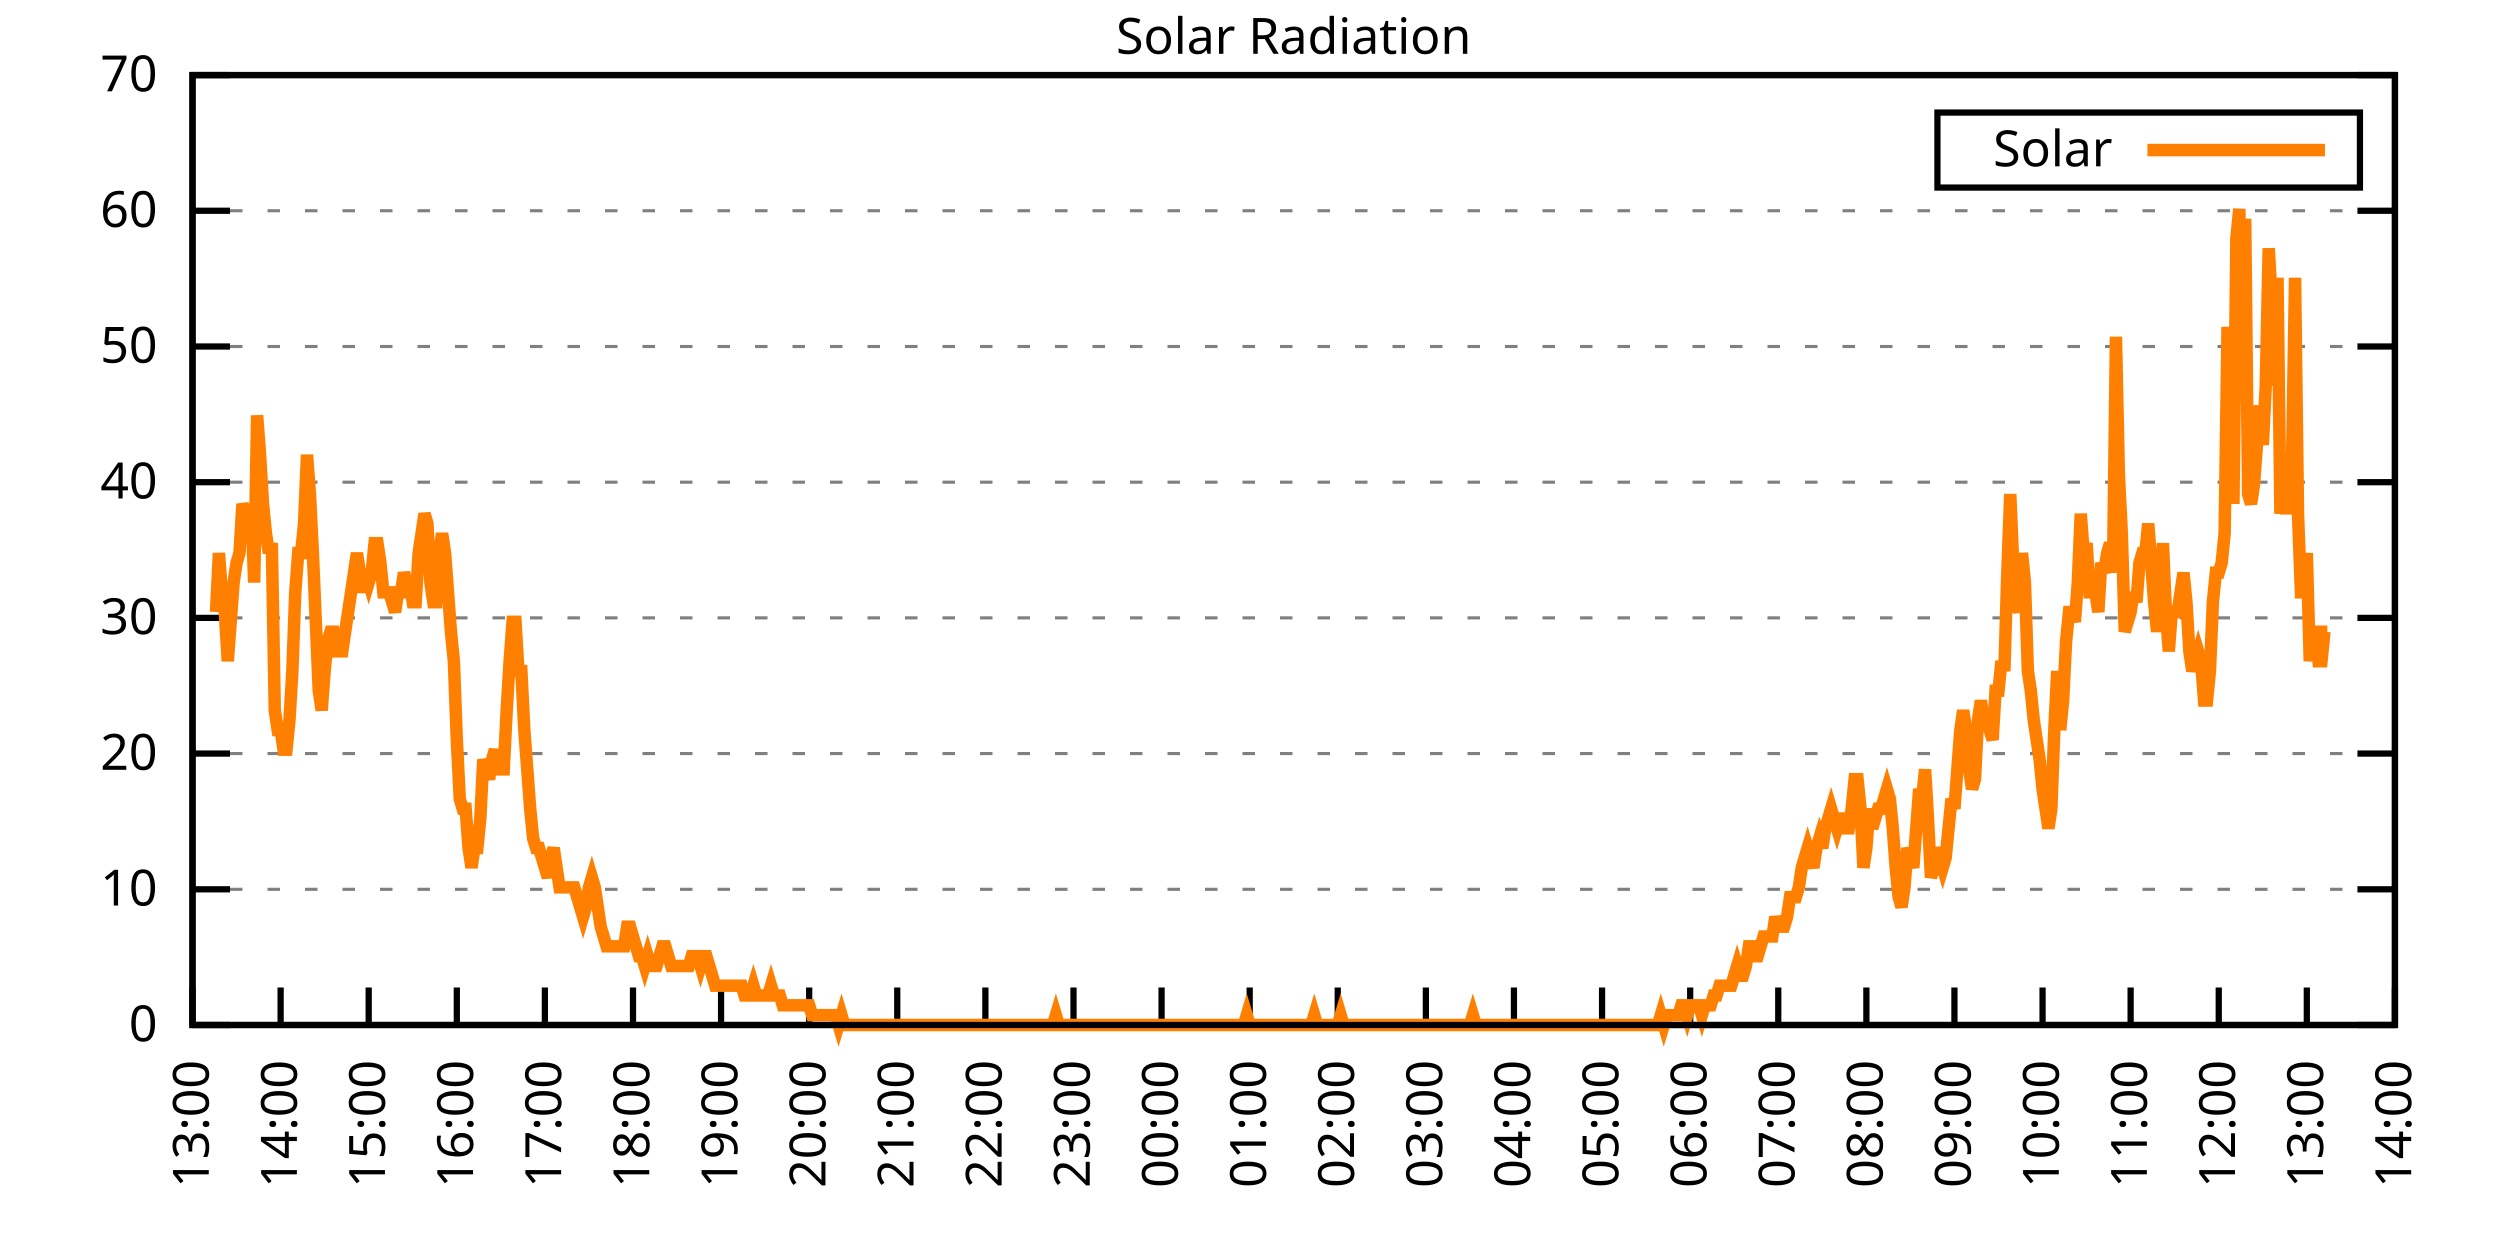
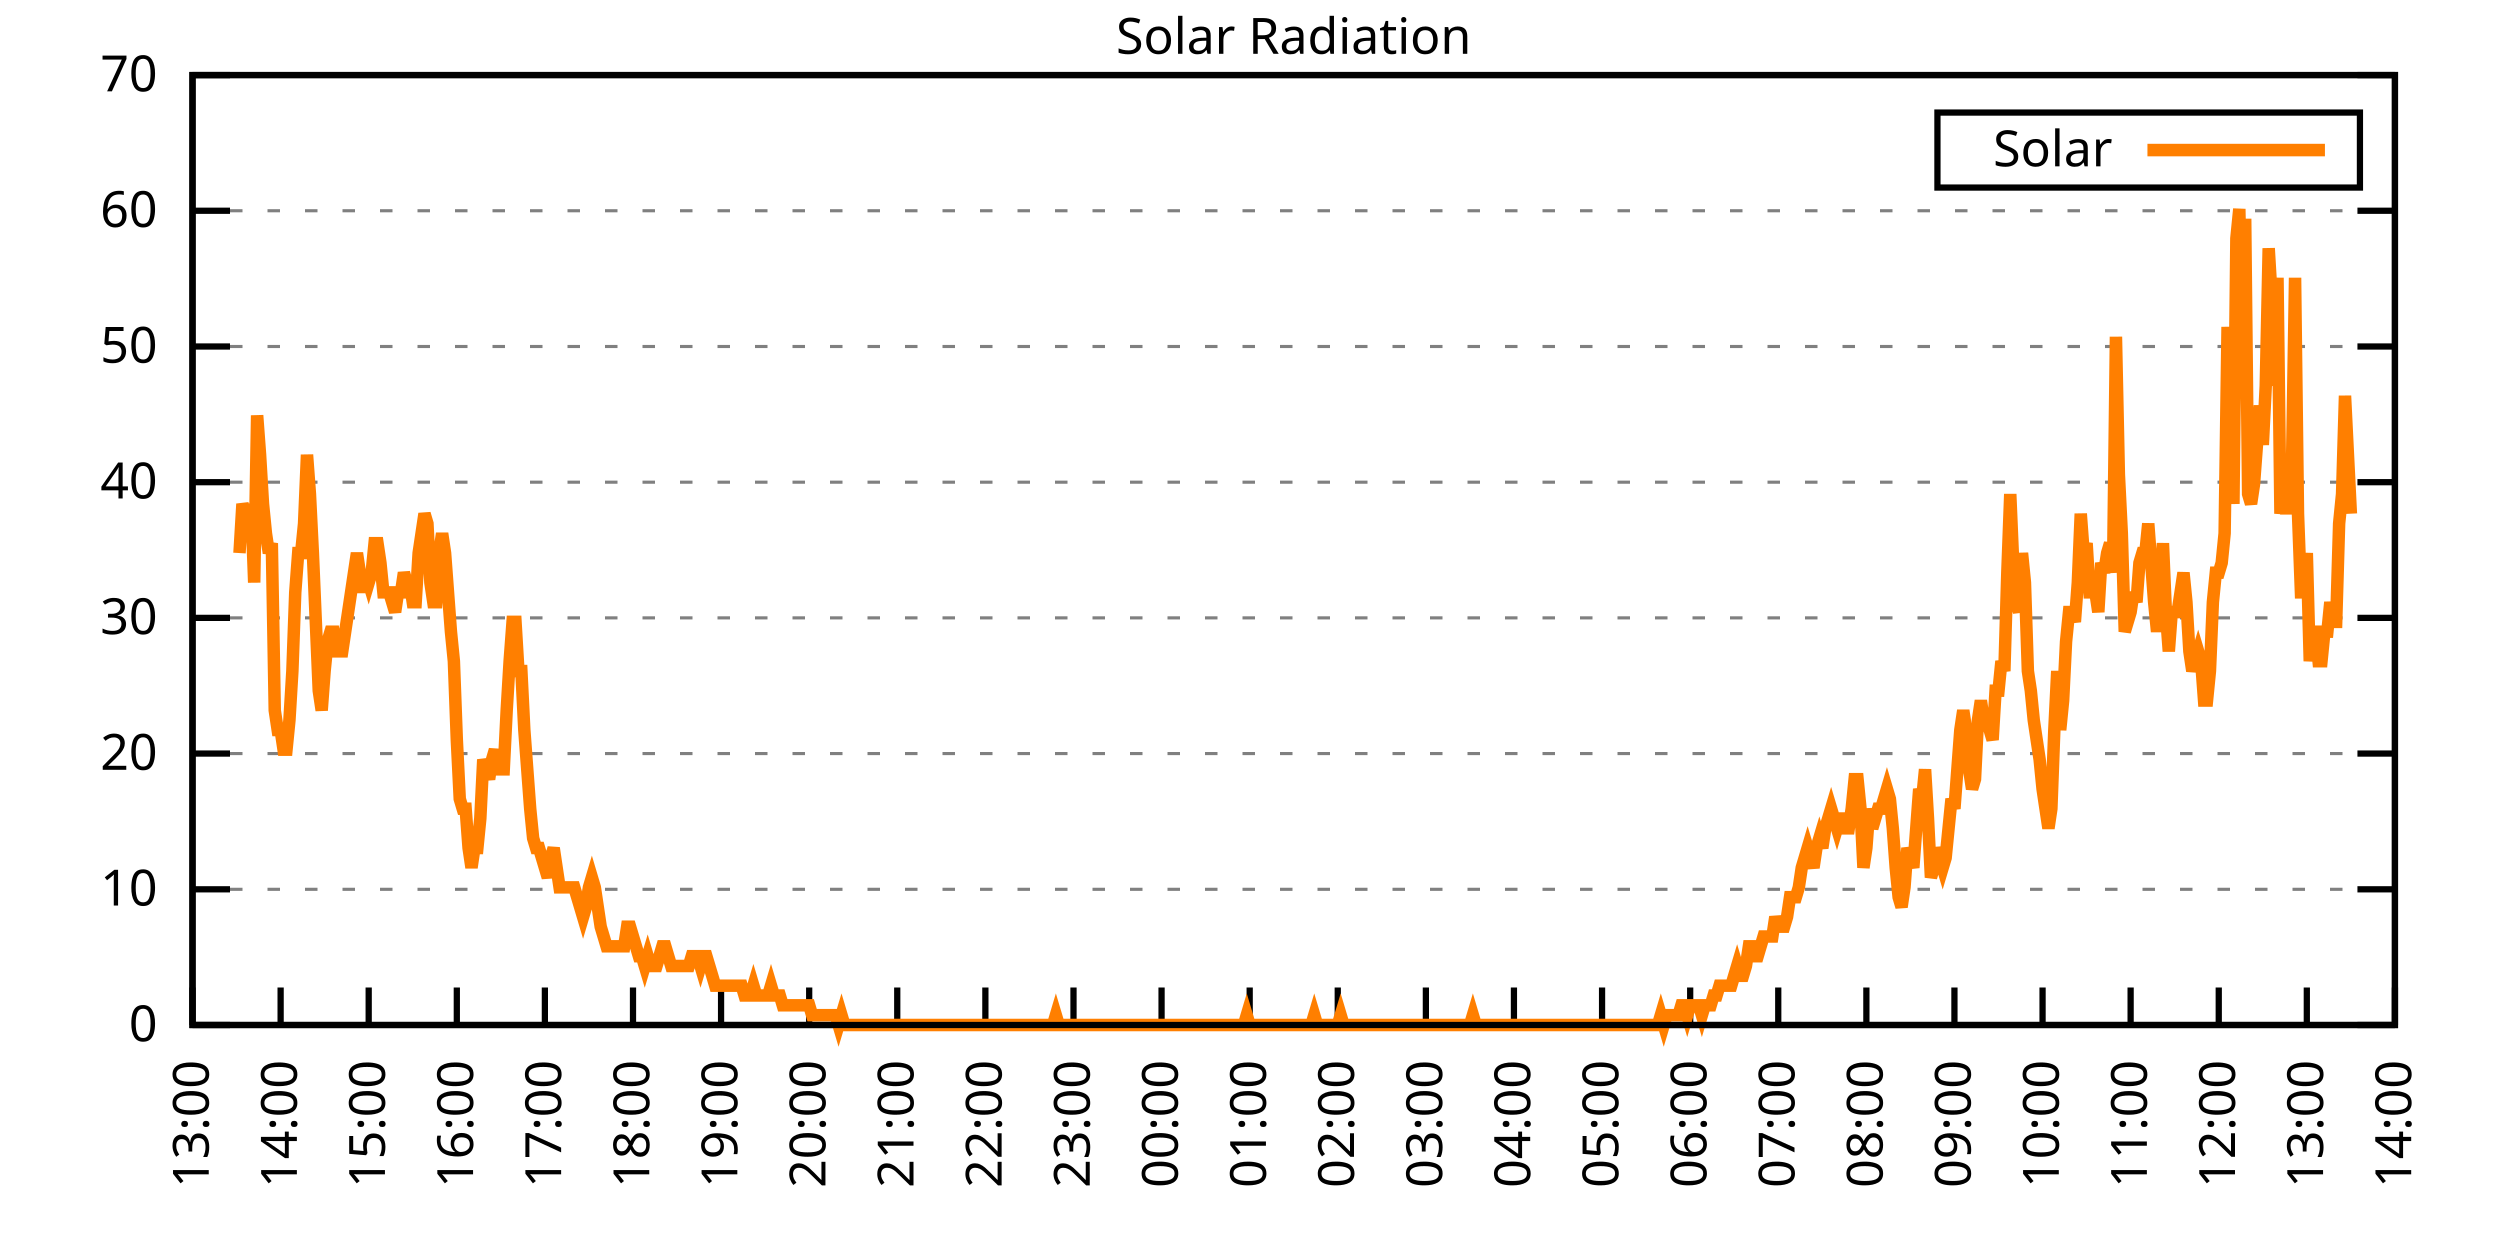
<svg xmlns="http://www.w3.org/2000/svg" xmlns:xlink="http://www.w3.org/1999/xlink" width="400" height="200" viewBox="0 0 400 200">
  <g id="gnuplot_canvas">
    <rect x="0" y="0" width="400" height="200" fill="none" />
    <defs>
      <circle id="gpDot" r="0.5" stroke-width="0.5" stroke="currentColor" />
      <path id="gpPt0" stroke-width="0.333" stroke="currentColor" d="M-1,0 h2 M0,-1 v2" />
      <path id="gpPt1" stroke-width="0.333" stroke="currentColor" d="M-1,-1 L1,1 M1,-1 L-1,1" />
      <path id="gpPt2" stroke-width="0.333" stroke="currentColor" d="M-1,0 L1,0 M0,-1 L0,1 M-1,-1 L1,1 M-1,1 L1,-1" />
      <rect id="gpPt3" stroke-width="0.333" stroke="currentColor" x="-1" y="-1" width="2" height="2" />
      <rect id="gpPt4" stroke-width="0.333" stroke="currentColor" fill="currentColor" x="-1" y="-1" width="2" height="2" />
      <circle id="gpPt5" stroke-width="0.333" stroke="currentColor" cx="0" cy="0" r="1" />
      <use xlink:href="#gpPt5" id="gpPt6" fill="currentColor" stroke="none" />
      <path id="gpPt7" stroke-width="0.333" stroke="currentColor" d="M0,-1.33 L-1.33,0.67 L1.33,0.67 z" />
      <use xlink:href="#gpPt7" id="gpPt8" fill="currentColor" stroke="none" />
      <use xlink:href="#gpPt7" id="gpPt9" stroke="currentColor" transform="rotate(180)" />
      <use xlink:href="#gpPt9" id="gpPt10" fill="currentColor" stroke="none" />
      <use xlink:href="#gpPt3" id="gpPt11" stroke="currentColor" transform="rotate(45)" />
      <use xlink:href="#gpPt11" id="gpPt12" fill="currentColor" stroke="none" />
      <path id="gpPt13" stroke-width="0.333" stroke="currentColor" d="M0,1.330 L1.265,0.411 L0.782,-1.067 L-0.782,-1.076 L-1.265,0.411 z" />
      <use xlink:href="#gpPt13" id="gpPt14" fill="currentColor" stroke="none" />
      <filter id="textbox" filterUnits="objectBoundingBox" x="0" y="0" height="1" width="1">
        <feFlood flood-color="white" flood-opacity="1" result="bgnd" />
        <feComposite in="SourceGraphic" in2="bgnd" operator="atop" />
      </filter>
      <filter id="greybox" filterUnits="objectBoundingBox" x="0" y="0" height="1" width="1">
        <feFlood flood-color="lightgrey" flood-opacity="1" result="grey" />
        <feComposite in="SourceGraphic" in2="grey" operator="atop" />
      </filter>
    </defs>
    <g fill="none" color="white" stroke="currentColor" stroke-width="1.00" stroke-linecap="butt" stroke-linejoin="miter">
</g>
    <g fill="none" color="black" stroke="currentColor" stroke-width="1.00" stroke-linecap="butt" stroke-linejoin="miter">
      <g stroke="none" shape-rendering="crispEdges">
        <polygon fill="rgb(255, 255, 255)" points="30.80,164.00 383.18,164.00 383.18,12.02 30.80,12.02 " />
      </g>
    </g>
    <g fill="none" color="black" stroke="currentColor" stroke-width="1.00" stroke-linecap="butt" stroke-linejoin="miter">
</g>
    <g fill="none" color="black" stroke="black" stroke-width="0.50" stroke-linecap="butt" stroke-linejoin="miter">
</g>
    <g fill="none" color="gray" stroke="currentColor" stroke-width="0.50" stroke-linecap="butt" stroke-linejoin="miter">
      <path stroke="gray" stroke-dasharray="2,4" class="gridline" d="M30.80,164.00 L383.19,164.00  " />
    </g>
    <g fill="none" color="gray" stroke="gray" stroke-width="1.00" stroke-linecap="butt" stroke-linejoin="miter">
</g>
    <g fill="none" color="black" stroke="currentColor" stroke-width="1.00" stroke-linecap="butt" stroke-linejoin="miter">
      <path stroke="black" d="M30.80,164.00 L36.80,164.00 M383.19,164.00 L377.19,164.00  " />
      <g transform="translate(25.20,166.60)" stroke="none" fill="black" font-family="Sans" font-size="8.00" text-anchor="end">
        <text>
          <tspan font-family="Sans"> 0</tspan>
        </text>
      </g>
    </g>
    <g fill="none" color="black" stroke="currentColor" stroke-width="1.00" stroke-linecap="butt" stroke-linejoin="miter">
</g>
    <g fill="none" color="black" stroke="black" stroke-width="0.50" stroke-linecap="butt" stroke-linejoin="miter">
</g>
    <g fill="none" color="gray" stroke="currentColor" stroke-width="0.50" stroke-linecap="butt" stroke-linejoin="miter">
      <path stroke="gray" stroke-dasharray="2,4" class="gridline" d="M30.80,142.29 L383.19,142.29  " />
    </g>
    <g fill="none" color="gray" stroke="gray" stroke-width="1.00" stroke-linecap="butt" stroke-linejoin="miter">
</g>
    <g fill="none" color="black" stroke="currentColor" stroke-width="1.00" stroke-linecap="butt" stroke-linejoin="miter">
      <path stroke="black" d="M30.80,142.29 L36.80,142.29 M383.19,142.29 L377.19,142.29  " />
      <g transform="translate(25.20,144.89)" stroke="none" fill="black" font-family="Sans" font-size="8.00" text-anchor="end">
        <text>
          <tspan font-family="Sans"> 10</tspan>
        </text>
      </g>
    </g>
    <g fill="none" color="black" stroke="currentColor" stroke-width="1.00" stroke-linecap="butt" stroke-linejoin="miter">
</g>
    <g fill="none" color="black" stroke="black" stroke-width="0.50" stroke-linecap="butt" stroke-linejoin="miter">
</g>
    <g fill="none" color="gray" stroke="currentColor" stroke-width="0.50" stroke-linecap="butt" stroke-linejoin="miter">
      <path stroke="gray" stroke-dasharray="2,4" class="gridline" d="M30.80,120.57 L383.19,120.57  " />
    </g>
    <g fill="none" color="gray" stroke="gray" stroke-width="1.00" stroke-linecap="butt" stroke-linejoin="miter">
</g>
    <g fill="none" color="black" stroke="currentColor" stroke-width="1.00" stroke-linecap="butt" stroke-linejoin="miter">
      <path stroke="black" d="M30.80,120.57 L36.80,120.57 M383.19,120.57 L377.19,120.57  " />
      <g transform="translate(25.20,123.17)" stroke="none" fill="black" font-family="Sans" font-size="8.00" text-anchor="end">
        <text>
          <tspan font-family="Sans"> 20</tspan>
        </text>
      </g>
    </g>
    <g fill="none" color="black" stroke="currentColor" stroke-width="1.00" stroke-linecap="butt" stroke-linejoin="miter">
</g>
    <g fill="none" color="black" stroke="black" stroke-width="0.50" stroke-linecap="butt" stroke-linejoin="miter">
</g>
    <g fill="none" color="gray" stroke="currentColor" stroke-width="0.50" stroke-linecap="butt" stroke-linejoin="miter">
      <path stroke="gray" stroke-dasharray="2,4" class="gridline" d="M30.80,98.86 L383.19,98.86  " />
    </g>
    <g fill="none" color="gray" stroke="gray" stroke-width="1.00" stroke-linecap="butt" stroke-linejoin="miter">
</g>
    <g fill="none" color="black" stroke="currentColor" stroke-width="1.00" stroke-linecap="butt" stroke-linejoin="miter">
      <path stroke="black" d="M30.80,98.86 L36.80,98.86 M383.19,98.86 L377.19,98.86  " />
      <g transform="translate(25.20,101.46)" stroke="none" fill="black" font-family="Sans" font-size="8.00" text-anchor="end">
        <text>
          <tspan font-family="Sans"> 30</tspan>
        </text>
      </g>
    </g>
    <g fill="none" color="black" stroke="currentColor" stroke-width="1.00" stroke-linecap="butt" stroke-linejoin="miter">
</g>
    <g fill="none" color="black" stroke="black" stroke-width="0.50" stroke-linecap="butt" stroke-linejoin="miter">
</g>
    <g fill="none" color="gray" stroke="currentColor" stroke-width="0.50" stroke-linecap="butt" stroke-linejoin="miter">
      <path stroke="gray" stroke-dasharray="2,4" class="gridline" d="M30.80,77.15 L383.19,77.15  " />
    </g>
    <g fill="none" color="gray" stroke="gray" stroke-width="1.00" stroke-linecap="butt" stroke-linejoin="miter">
</g>
    <g fill="none" color="black" stroke="currentColor" stroke-width="1.00" stroke-linecap="butt" stroke-linejoin="miter">
      <path stroke="black" d="M30.80,77.15 L36.80,77.15 M383.19,77.15 L377.19,77.15  " />
      <g transform="translate(25.20,79.75)" stroke="none" fill="black" font-family="Sans" font-size="8.00" text-anchor="end">
        <text>
          <tspan font-family="Sans"> 40</tspan>
        </text>
      </g>
    </g>
    <g fill="none" color="black" stroke="currentColor" stroke-width="1.00" stroke-linecap="butt" stroke-linejoin="miter">
</g>
    <g fill="none" color="black" stroke="black" stroke-width="0.50" stroke-linecap="butt" stroke-linejoin="miter">
</g>
    <g fill="none" color="gray" stroke="currentColor" stroke-width="0.50" stroke-linecap="butt" stroke-linejoin="miter">
      <path stroke="gray" stroke-dasharray="2,4" class="gridline" d="M30.80,55.44 L383.19,55.44  " />
    </g>
    <g fill="none" color="gray" stroke="gray" stroke-width="1.00" stroke-linecap="butt" stroke-linejoin="miter">
</g>
    <g fill="none" color="black" stroke="currentColor" stroke-width="1.00" stroke-linecap="butt" stroke-linejoin="miter">
      <path stroke="black" d="M30.80,55.44 L36.80,55.44 M383.19,55.44 L377.19,55.44  " />
      <g transform="translate(25.20,58.04)" stroke="none" fill="black" font-family="Sans" font-size="8.00" text-anchor="end">
        <text>
          <tspan font-family="Sans"> 50</tspan>
        </text>
      </g>
    </g>
    <g fill="none" color="black" stroke="currentColor" stroke-width="1.00" stroke-linecap="butt" stroke-linejoin="miter">
</g>
    <g fill="none" color="black" stroke="black" stroke-width="0.50" stroke-linecap="butt" stroke-linejoin="miter">
</g>
    <g fill="none" color="gray" stroke="currentColor" stroke-width="0.50" stroke-linecap="butt" stroke-linejoin="miter">
      <path stroke="gray" stroke-dasharray="2,4" class="gridline" d="M30.80,33.72 L383.19,33.72  " />
    </g>
    <g fill="none" color="gray" stroke="gray" stroke-width="1.00" stroke-linecap="butt" stroke-linejoin="miter">
</g>
    <g fill="none" color="black" stroke="currentColor" stroke-width="1.00" stroke-linecap="butt" stroke-linejoin="miter">
      <path stroke="black" d="M30.80,33.72 L36.80,33.72 M383.19,33.72 L377.19,33.72  " />
      <g transform="translate(25.20,36.32)" stroke="none" fill="black" font-family="Sans" font-size="8.00" text-anchor="end">
        <text>
          <tspan font-family="Sans"> 60</tspan>
        </text>
      </g>
    </g>
    <g fill="none" color="black" stroke="currentColor" stroke-width="1.00" stroke-linecap="butt" stroke-linejoin="miter">
</g>
    <g fill="none" color="black" stroke="black" stroke-width="0.50" stroke-linecap="butt" stroke-linejoin="miter">
</g>
    <g fill="none" color="gray" stroke="currentColor" stroke-width="0.50" stroke-linecap="butt" stroke-linejoin="miter">
      <path stroke="gray" stroke-dasharray="2,4" class="gridline" d="M30.80,12.01 L383.19,12.01  " />
    </g>
    <g fill="none" color="gray" stroke="gray" stroke-width="1.00" stroke-linecap="butt" stroke-linejoin="miter">
</g>
    <g fill="none" color="black" stroke="currentColor" stroke-width="1.00" stroke-linecap="butt" stroke-linejoin="miter">
      <path stroke="black" d="M30.80,12.01 L36.80,12.01 M383.19,12.01 L377.19,12.01  " />
      <g transform="translate(25.20,14.61)" stroke="none" fill="black" font-family="Sans" font-size="8.00" text-anchor="end">
        <text>
          <tspan font-family="Sans"> 70</tspan>
        </text>
      </g>
    </g>
    <g fill="none" color="black" stroke="currentColor" stroke-width="1.00" stroke-linecap="butt" stroke-linejoin="miter">
      <path stroke="black" d="M30.80,164.00 L30.80,158.00  " />
      <g transform="translate(33.40,169.60) rotate(270.00)" stroke="none" fill="black" font-family="Sans" font-size="8.00" text-anchor="end">
        <text>
          <tspan font-family="Sans">13:00</tspan>
        </text>
      </g>
    </g>
    <g fill="none" color="black" stroke="currentColor" stroke-width="1.00" stroke-linecap="butt" stroke-linejoin="miter">
      <path stroke="black" d="M44.90,164.00 L44.90,158.00  " />
      <g transform="translate(47.50,169.60) rotate(270.00)" stroke="none" fill="black" font-family="Sans" font-size="8.00" text-anchor="end">
        <text>
          <tspan font-family="Sans">14:00</tspan>
        </text>
      </g>
    </g>
    <g fill="none" color="black" stroke="currentColor" stroke-width="1.00" stroke-linecap="butt" stroke-linejoin="miter">
      <path stroke="black" d="M58.99,164.00 L58.99,158.00  " />
      <g transform="translate(61.59,169.60) rotate(270.00)" stroke="none" fill="black" font-family="Sans" font-size="8.00" text-anchor="end">
        <text>
          <tspan font-family="Sans">15:00</tspan>
        </text>
      </g>
    </g>
    <g fill="none" color="black" stroke="currentColor" stroke-width="1.00" stroke-linecap="butt" stroke-linejoin="miter">
      <path stroke="black" d="M73.09,164.00 L73.09,158.00  " />
      <g transform="translate(75.69,169.60) rotate(270.00)" stroke="none" fill="black" font-family="Sans" font-size="8.00" text-anchor="end">
        <text>
          <tspan font-family="Sans">16:00</tspan>
        </text>
      </g>
    </g>
    <g fill="none" color="black" stroke="currentColor" stroke-width="1.00" stroke-linecap="butt" stroke-linejoin="miter">
      <path stroke="black" d="M87.18,164.00 L87.18,158.00  " />
      <g transform="translate(89.78,169.60) rotate(270.00)" stroke="none" fill="black" font-family="Sans" font-size="8.00" text-anchor="end">
        <text>
          <tspan font-family="Sans">17:00</tspan>
        </text>
      </g>
    </g>
    <g fill="none" color="black" stroke="currentColor" stroke-width="1.00" stroke-linecap="butt" stroke-linejoin="miter">
      <path stroke="black" d="M101.28,164.00 L101.28,158.00  " />
      <g transform="translate(103.88,169.60) rotate(270.00)" stroke="none" fill="black" font-family="Sans" font-size="8.00" text-anchor="end">
        <text>
          <tspan font-family="Sans">18:00</tspan>
        </text>
      </g>
    </g>
    <g fill="none" color="black" stroke="currentColor" stroke-width="1.00" stroke-linecap="butt" stroke-linejoin="miter">
      <path stroke="black" d="M115.37,164.00 L115.37,158.00  " />
      <g transform="translate(117.97,169.60) rotate(270.00)" stroke="none" fill="black" font-family="Sans" font-size="8.00" text-anchor="end">
        <text>
          <tspan font-family="Sans">19:00</tspan>
        </text>
      </g>
    </g>
    <g fill="none" color="black" stroke="currentColor" stroke-width="1.00" stroke-linecap="butt" stroke-linejoin="miter">
      <path stroke="black" d="M129.47,164.00 L129.47,158.00  " />
      <g transform="translate(132.07,169.60) rotate(270.00)" stroke="none" fill="black" font-family="Sans" font-size="8.00" text-anchor="end">
        <text>
          <tspan font-family="Sans">20:00</tspan>
        </text>
      </g>
    </g>
    <g fill="none" color="black" stroke="currentColor" stroke-width="1.00" stroke-linecap="butt" stroke-linejoin="miter">
      <path stroke="black" d="M143.56,164.00 L143.56,158.00  " />
      <g transform="translate(146.16,169.60) rotate(270.00)" stroke="none" fill="black" font-family="Sans" font-size="8.00" text-anchor="end">
        <text>
          <tspan font-family="Sans">21:00</tspan>
        </text>
      </g>
    </g>
    <g fill="none" color="black" stroke="currentColor" stroke-width="1.00" stroke-linecap="butt" stroke-linejoin="miter">
      <path stroke="black" d="M157.66,164.00 L157.66,158.00  " />
      <g transform="translate(160.26,169.60) rotate(270.00)" stroke="none" fill="black" font-family="Sans" font-size="8.00" text-anchor="end">
        <text>
          <tspan font-family="Sans">22:00</tspan>
        </text>
      </g>
    </g>
    <g fill="none" color="black" stroke="currentColor" stroke-width="1.00" stroke-linecap="butt" stroke-linejoin="miter">
      <path stroke="black" d="M171.76,164.00 L171.76,158.00  " />
      <g transform="translate(174.36,169.60) rotate(270.00)" stroke="none" fill="black" font-family="Sans" font-size="8.00" text-anchor="end">
        <text>
          <tspan font-family="Sans">23:00</tspan>
        </text>
      </g>
    </g>
    <g fill="none" color="black" stroke="currentColor" stroke-width="1.00" stroke-linecap="butt" stroke-linejoin="miter">
      <path stroke="black" d="M185.85,164.00 L185.85,158.00  " />
      <g transform="translate(188.45,169.60) rotate(270.00)" stroke="none" fill="black" font-family="Sans" font-size="8.00" text-anchor="end">
        <text>
          <tspan font-family="Sans">00:00</tspan>
        </text>
      </g>
    </g>
    <g fill="none" color="black" stroke="currentColor" stroke-width="1.00" stroke-linecap="butt" stroke-linejoin="miter">
      <path stroke="black" d="M199.95,164.00 L199.95,158.00  " />
      <g transform="translate(202.55,169.60) rotate(270.00)" stroke="none" fill="black" font-family="Sans" font-size="8.00" text-anchor="end">
        <text>
          <tspan font-family="Sans">01:00</tspan>
        </text>
      </g>
    </g>
    <g fill="none" color="black" stroke="currentColor" stroke-width="1.00" stroke-linecap="butt" stroke-linejoin="miter">
      <path stroke="black" d="M214.04,164.00 L214.04,158.00  " />
      <g transform="translate(216.64,169.60) rotate(270.00)" stroke="none" fill="black" font-family="Sans" font-size="8.00" text-anchor="end">
        <text>
          <tspan font-family="Sans">02:00</tspan>
        </text>
      </g>
    </g>
    <g fill="none" color="black" stroke="currentColor" stroke-width="1.00" stroke-linecap="butt" stroke-linejoin="miter">
      <path stroke="black" d="M228.14,164.00 L228.14,158.00  " />
      <g transform="translate(230.74,169.60) rotate(270.00)" stroke="none" fill="black" font-family="Sans" font-size="8.00" text-anchor="end">
        <text>
          <tspan font-family="Sans">03:00</tspan>
        </text>
      </g>
    </g>
    <g fill="none" color="black" stroke="currentColor" stroke-width="1.00" stroke-linecap="butt" stroke-linejoin="miter">
      <path stroke="black" d="M242.23,164.00 L242.23,158.00  " />
      <g transform="translate(244.83,169.60) rotate(270.00)" stroke="none" fill="black" font-family="Sans" font-size="8.00" text-anchor="end">
        <text>
          <tspan font-family="Sans">04:00</tspan>
        </text>
      </g>
    </g>
    <g fill="none" color="black" stroke="currentColor" stroke-width="1.00" stroke-linecap="butt" stroke-linejoin="miter">
      <path stroke="black" d="M256.33,164.00 L256.33,158.00  " />
      <g transform="translate(258.93,169.60) rotate(270.00)" stroke="none" fill="black" font-family="Sans" font-size="8.00" text-anchor="end">
        <text>
          <tspan font-family="Sans">05:00</tspan>
        </text>
      </g>
    </g>
    <g fill="none" color="black" stroke="currentColor" stroke-width="1.00" stroke-linecap="butt" stroke-linejoin="miter">
      <path stroke="black" d="M270.43,164.00 L270.43,158.00  " />
      <g transform="translate(273.03,169.60) rotate(270.00)" stroke="none" fill="black" font-family="Sans" font-size="8.00" text-anchor="end">
        <text>
          <tspan font-family="Sans">06:00</tspan>
        </text>
      </g>
    </g>
    <g fill="none" color="black" stroke="currentColor" stroke-width="1.00" stroke-linecap="butt" stroke-linejoin="miter">
      <path stroke="black" d="M284.52,164.00 L284.52,158.00  " />
      <g transform="translate(287.12,169.60) rotate(270.00)" stroke="none" fill="black" font-family="Sans" font-size="8.00" text-anchor="end">
        <text>
          <tspan font-family="Sans">07:00</tspan>
        </text>
      </g>
    </g>
    <g fill="none" color="black" stroke="currentColor" stroke-width="1.00" stroke-linecap="butt" stroke-linejoin="miter">
      <path stroke="black" d="M298.62,164.00 L298.62,158.00  " />
      <g transform="translate(301.22,169.60) rotate(270.00)" stroke="none" fill="black" font-family="Sans" font-size="8.00" text-anchor="end">
        <text>
          <tspan font-family="Sans">08:00</tspan>
        </text>
      </g>
    </g>
    <g fill="none" color="black" stroke="currentColor" stroke-width="1.00" stroke-linecap="butt" stroke-linejoin="miter">
      <path stroke="black" d="M312.71,164.00 L312.71,158.00  " />
      <g transform="translate(315.31,169.60) rotate(270.00)" stroke="none" fill="black" font-family="Sans" font-size="8.00" text-anchor="end">
        <text>
          <tspan font-family="Sans">09:00</tspan>
        </text>
      </g>
    </g>
    <g fill="none" color="black" stroke="currentColor" stroke-width="1.00" stroke-linecap="butt" stroke-linejoin="miter">
      <path stroke="black" d="M326.81,164.00 L326.81,158.00  " />
      <g transform="translate(329.41,169.60) rotate(270.00)" stroke="none" fill="black" font-family="Sans" font-size="8.00" text-anchor="end">
        <text>
          <tspan font-family="Sans">10:00</tspan>
        </text>
      </g>
    </g>
    <g fill="none" color="black" stroke="currentColor" stroke-width="1.00" stroke-linecap="butt" stroke-linejoin="miter">
      <path stroke="black" d="M340.90,164.00 L340.90,158.00  " />
      <g transform="translate(343.50,169.60) rotate(270.00)" stroke="none" fill="black" font-family="Sans" font-size="8.00" text-anchor="end">
        <text>
          <tspan font-family="Sans">11:00</tspan>
        </text>
      </g>
    </g>
    <g fill="none" color="black" stroke="currentColor" stroke-width="1.00" stroke-linecap="butt" stroke-linejoin="miter">
      <path stroke="black" d="M355.00,164.00 L355.00,158.00  " />
      <g transform="translate(357.60,169.60) rotate(270.00)" stroke="none" fill="black" font-family="Sans" font-size="8.00" text-anchor="end">
        <text>
          <tspan font-family="Sans">12:00</tspan>
        </text>
      </g>
    </g>
    <g fill="none" color="black" stroke="currentColor" stroke-width="1.00" stroke-linecap="butt" stroke-linejoin="miter">
      <path stroke="black" d="M369.09,164.00 L369.09,158.00  " />
      <g transform="translate(371.69,169.60) rotate(270.00)" stroke="none" fill="black" font-family="Sans" font-size="8.00" text-anchor="end">
        <text>
          <tspan font-family="Sans">13:00</tspan>
        </text>
      </g>
    </g>
    <g fill="none" color="black" stroke="currentColor" stroke-width="1.00" stroke-linecap="butt" stroke-linejoin="miter">
      <path stroke="black" d="M383.19,164.00 L383.19,158.00  " />
      <g transform="translate(385.79,169.60) rotate(270.00)" stroke="none" fill="black" font-family="Sans" font-size="8.00" text-anchor="end">
        <text>
          <tspan font-family="Sans">14:00</tspan>
        </text>
      </g>
    </g>
    <g fill="none" color="black" stroke="currentColor" stroke-width="1.00" stroke-linecap="butt" stroke-linejoin="miter">
</g>
    <g fill="none" color="black" stroke="currentColor" stroke-width="1.00" stroke-linecap="butt" stroke-linejoin="miter">
      <path stroke="black" d="M30.80,12.01 L30.80,164.00 L383.19,164.00 L383.19,12.01 L30.80,12.01 Z  " />
    </g>
    <g fill="none" color="black" stroke="currentColor" stroke-width="1.00" stroke-linecap="butt" stroke-linejoin="miter">
</g>
    <g fill="none" color="black" stroke="currentColor" stroke-width="1.00" stroke-linecap="butt" stroke-linejoin="miter">
      <path stroke="black" d="M309.99,30.01 L309.99,18.01 L377.59,18.01 L377.59,30.01 L309.99,30.01 Z  " />
    </g>
    <g id="Solar_Radiation_plot_1">
      <g fill="none" color="white" stroke="black" stroke-width="2.00" stroke-linecap="butt" stroke-linejoin="miter">
</g>
      <g fill="none" color="black" stroke="currentColor" stroke-width="2.00" stroke-linecap="butt" stroke-linejoin="miter">
        <g transform="translate(337.99,26.61)" stroke="none" fill="black" font-family="Sans" font-size="8.00" text-anchor="end">
          <text>
            <tspan font-family="Sans">Solar</tspan>
          </text>
        </g>
      </g>
      <g fill="none" color="black" stroke="currentColor" stroke-width="2.00" stroke-linecap="butt" stroke-linejoin="miter">
-         <path stroke="rgb(255, 127,   0)" d="M343.59,24.01 L371.99,24.01 M34.56,97.93 L35.03,88.49 L35.50,94.78 L35.97,97.93 L36.44,105.79 L36.91,99.50   L37.38,93.21 L37.85,90.06 L38.32,88.49 L38.79,80.62 L39.26,82.19 L39.73,85.34 L40.20,80.62 L40.67,93.21   L41.14,66.46 L41.61,72.76 L42.08,80.62 L42.55,85.34 L43.02,88.49 L43.49,86.91 L43.96,113.66 L44.43,116.80   L44.90,116.80 L45.37,119.95 L45.84,119.95 L46.31,115.23 L46.78,107.37 L47.24,94.78 L47.71,88.49 L48.18,88.49   L48.65,83.77 L49.12,72.76 L49.59,79.05 L50.06,88.49 L50.53,99.50 L51.00,110.51 L51.47,113.66 L51.94,107.37   L52.41,102.65 L52.88,101.07 L53.35,101.07 L53.82,104.22 L54.29,104.22 L54.76,104.22 L55.23,101.07 L55.70,97.93   L56.17,94.78 L56.64,91.63 L57.11,88.49 L57.58,91.63 L58.05,94.78 L58.52,91.63 L58.99,93.21 L59.46,91.63   L59.93,86.91 L60.40,86.91 L60.87,90.06 L61.34,94.78 L61.81,94.78 L62.28,94.78 L62.75,96.35 L63.22,97.93   L63.69,94.78 L64.16,94.78 L64.63,91.63 L65.10,93.21 L65.57,93.21 L66.04,96.35 L66.51,96.35 L66.98,88.49   L67.45,85.34 L67.92,82.19 L68.39,83.77 L68.86,93.21 L69.33,96.35 L69.80,96.35 L70.27,88.49 L70.74,85.34   L71.21,88.49 L71.68,94.78 L72.15,101.07 L72.62,105.79 L73.09,118.38 L73.56,127.82 L74.03,129.39 L74.50,129.39   L74.97,135.68 L75.44,138.83 L75.91,135.68 L76.38,135.68 L76.85,130.96 L77.32,121.52 L77.79,123.10 L78.26,124.67   L78.73,121.52 L79.19,119.95 L79.66,123.10 L80.13,123.10 L80.60,123.10 L81.07,113.66 L81.54,105.79 L82.01,99.50   L82.48,99.50 L82.95,107.37 L83.42,107.37 L83.89,116.80 L84.36,123.10 L84.83,129.39 L85.30,134.11 L85.77,135.68   L86.24,135.68 L86.71,137.26 L87.18,138.83 L87.65,140.40 L88.12,137.26 L88.59,135.68 L89.06,138.83 L89.53,141.98   L90.00,141.98 L90.47,141.98 L90.94,141.98 L91.41,141.98 L91.88,141.98 L92.35,143.55 L92.82,145.12 L93.29,146.70   L93.76,145.12 L94.23,141.98 L94.70,140.40 L95.17,141.98 L95.64,145.12 L96.11,148.27 L96.58,149.84 L97.05,151.41   L97.52,151.41 L97.99,151.41 L98.46,151.41 L98.93,151.41 L99.40,151.41 L99.87,151.41 L100.34,148.27 L100.81,148.27   L101.28,149.84 L101.75,151.41 L102.22,152.99 L102.69,152.99 L103.16,154.56 L103.63,152.99 L104.10,154.56 L104.57,154.56   L105.04,154.56 L105.51,152.99 L105.98,151.41 L106.45,151.41 L106.92,152.99 L107.39,154.56 L107.86,154.56 L108.33,154.56   L108.80,154.56 L109.27,154.56 L109.74,154.56 L110.21,154.56 L110.68,152.99 L111.14,152.99 L111.61,152.99 L112.08,154.56   L112.55,152.99 L113.02,152.99 L113.49,154.56 L113.96,156.13 L114.43,157.71 L114.90,157.71 L115.37,157.71 L115.84,157.71   L116.31,157.71 L116.78,157.71 L117.25,157.71 L117.72,157.71 L118.19,157.71 L118.66,157.71 L119.13,159.28 L119.60,159.28   L120.07,159.28 L120.54,157.71 L121.01,159.28 L121.48,159.28 L121.95,159.28 L122.42,159.28 L122.89,159.28 L123.36,157.71   L123.83,159.28 L124.30,159.28 L124.77,159.28 L125.24,160.85 L125.71,160.85 L126.18,160.85 L126.65,160.85 L127.12,160.85   L127.59,160.85 L128.06,160.85 L128.53,160.85 L129.00,160.85 L129.47,160.85 L129.94,162.43 L130.41,162.43 L130.88,162.43   L131.35,162.43 L131.82,162.43 L132.29,162.43 L132.76,162.43 L133.23,162.43 L133.70,162.43 L134.17,164.00 L134.64,162.43   L135.11,164.00 L135.58,164.00 L136.05,164.00 L136.52,164.00 L136.99,164.00 L137.46,164.00 L137.93,164.00 L138.40,164.00   L138.87,164.00 L139.34,164.00 L139.81,164.00 L140.28,164.00 L140.75,164.00 L141.22,164.00 L141.69,164.00 L142.16,164.00   L142.63,164.00 L143.09,164.00 L143.56,164.00 L144.03,164.00 L144.50,164.00 L144.97,164.00 L145.44,164.00 L145.91,164.00   L146.38,164.00 L146.85,164.00 L147.32,164.00 L147.79,164.00 L148.26,164.00 L148.73,164.00 L149.20,164.00 L149.67,164.00   L150.14,164.00 L150.61,164.00 L151.08,164.00 L151.55,164.00 L152.02,164.00 L152.49,164.00 L152.96,164.00 L153.43,164.00   L153.90,164.00 L154.37,164.00 L154.84,164.00 L155.31,164.00 L155.78,164.00 L156.25,164.00 L156.72,164.00 L157.19,164.00   L157.66,164.00 L158.13,164.00 L158.60,164.00 L159.07,164.00 L159.54,164.00 L160.01,164.00 L160.48,164.00 L160.95,164.00   L161.42,164.00 L161.89,164.00 L162.36,164.00 L162.83,164.00 L163.30,164.00 L163.77,164.00 L164.24,164.00 L164.71,164.00   L165.18,164.00 L165.65,164.00 L166.12,164.00 L166.59,164.00 L167.06,164.00 L167.53,164.00 L168.00,164.00 L168.47,164.00   L168.94,162.43 L169.41,164.00 L169.88,164.00 L170.35,164.00 L170.82,164.00 L171.29,164.00 L171.76,164.00 L172.23,164.00   L172.70,164.00 L173.17,164.00 L173.64,164.00 L174.11,164.00 L174.58,164.00 L175.04,164.00 L175.51,164.00 L175.98,164.00   L176.45,164.00 L176.92,164.00 L177.39,164.00 L177.86,164.00 L178.33,164.00 L178.80,164.00 L179.27,164.00 L179.74,164.00   L180.21,164.00 L180.68,164.00 L181.15,164.00 L181.62,164.00 L182.09,164.00 L182.56,164.00 L183.03,164.00 L183.50,164.00   L183.97,164.00 L184.44,164.00 L184.91,164.00 L185.38,164.00 L185.85,164.00 L186.32,164.00 L186.79,164.00 L187.26,164.00   L187.73,164.00 L188.20,164.00 L188.67,164.00 L189.14,164.00 L189.61,164.00 L190.08,164.00 L190.55,164.00 L191.02,164.00   L191.49,164.00 L191.96,164.00 L192.43,164.00 L192.90,164.00 L193.37,164.00 L193.84,164.00 L194.31,164.00 L194.78,164.00   L195.25,164.00 L195.72,164.00 L196.19,164.00 L196.66,164.00 L197.13,164.00 L197.60,164.00 L198.07,164.00 L198.54,164.00   L199.01,164.00 L199.48,162.43 L199.95,164.00 L200.42,164.00 L200.89,164.00 L201.36,164.00 L201.83,164.00 L202.30,164.00   L202.77,164.00 L203.24,164.00 L203.71,164.00 L204.18,164.00 L204.65,164.00 L205.12,164.00 L205.59,164.00 L206.06,164.00   L206.53,164.00 L207.00,164.00 L207.46,164.00 L207.93,164.00 L208.40,164.00 L208.87,164.00 L209.34,164.00 L209.81,164.00   L210.28,162.43 L210.75,164.00 L211.22,164.00 L211.69,164.00 L212.16,164.00 L212.63,164.00 L213.10,164.00 L213.57,164.00   L214.04,164.00 L214.51,162.43 L214.98,164.00 L215.45,164.00 L215.92,164.00 L216.39,164.00 L216.86,164.00 L217.33,164.00   L217.80,164.00 L218.27,164.00 L218.74,164.00 L219.21,164.00 L219.68,164.00 L220.15,164.00 L220.62,164.00 L221.09,164.00   L221.56,164.00 L222.03,164.00 L222.50,164.00 L222.97,164.00 L223.44,164.00 L223.91,164.00 L224.38,164.00 L224.85,164.00   L225.32,164.00 L225.79,164.00 L226.26,164.00 L226.73,164.00 L227.20,164.00 L227.67,164.00 L228.14,164.00 L228.61,164.00   L229.08,164.00 L229.55,164.00 L230.02,164.00 L230.49,164.00 L230.96,164.00 L231.43,164.00 L231.90,164.00 L232.37,164.00   L232.84,164.00 L233.31,164.00 L233.78,164.00 L234.25,164.00 L234.72,164.00 L235.19,164.00 L235.66,162.43 L236.13,164.00   L236.60,164.00 L237.07,164.00 L237.54,164.00 L238.01,164.00 L238.48,164.00 L238.95,164.00 L239.41,164.00 L239.88,164.00   L240.35,164.00 L240.82,164.00 L241.29,164.00 L241.76,164.00 L242.23,164.00 L242.70,164.00 L243.17,164.00 L243.64,164.00   L244.11,164.00 L244.58,164.00 L245.05,164.00 L245.52,164.00 L245.99,164.00 L246.46,164.00 L246.93,164.00 L247.40,164.00   L247.87,164.00 L248.34,164.00 L248.81,164.00 L249.28,164.00 L249.75,164.00 L250.22,164.00 L250.69,164.00 L251.16,164.00   L251.63,164.00 L252.10,164.00 L252.57,164.00 L253.04,164.00 L253.51,164.00 L253.98,164.00 L254.45,164.00 L254.92,164.00   L255.39,164.00 L255.86,164.00 L256.33,164.00 L256.80,164.00 L257.27,164.00 L257.74,164.00 L258.21,164.00 L258.68,164.00   L259.15,164.00 L259.62,164.00 L260.09,164.00 L260.56,164.00 L261.03,164.00 L261.50,164.00 L261.97,164.00 L262.44,164.00   L262.91,164.00 L263.38,164.00 L263.85,164.00 L264.32,164.00 L264.79,164.00 L265.26,164.00 L265.73,162.43 L266.20,164.00   L266.67,162.43 L267.14,162.43 L267.61,162.43 L268.08,162.43 L268.55,162.43 L269.02,160.85 L269.49,160.85 L269.96,162.43   L270.43,160.85 L270.90,160.85 L271.36,160.85 L271.83,160.85 L272.30,162.43 L272.77,160.85 L273.24,160.85 L273.71,160.85   L274.18,159.28 L274.65,159.28 L275.12,157.71 L275.59,157.71 L276.06,157.71 L276.53,157.71 L277.00,157.71 L277.47,156.13   L277.94,154.56 L278.41,156.13 L278.88,156.13 L279.35,154.56 L279.82,151.41 L280.29,151.41 L280.76,152.99 L281.23,152.99   L281.70,151.41 L282.17,149.84 L282.64,149.84 L283.11,149.84 L283.58,149.84 L284.05,146.70 L284.52,148.27 L284.99,148.27   L285.46,148.27 L285.93,146.70 L286.40,143.55 L286.87,143.55 L287.34,143.55 L287.81,141.98 L288.28,138.83 L288.75,137.26   L289.22,135.68 L289.69,137.26 L290.16,138.83 L290.63,135.68 L291.10,134.11 L291.57,135.68 L292.04,132.54 L292.51,130.96   L292.98,129.39 L293.45,130.96 L293.92,132.54 L294.39,130.96 L294.86,130.96 L295.33,132.54 L295.80,132.54 L296.27,129.39   L296.74,124.67 L297.21,124.67 L297.68,129.39 L298.15,138.83 L298.62,135.68 L299.09,129.39 L299.56,132.54 L300.03,130.96   L300.50,129.39 L300.97,129.39 L301.44,127.82 L301.91,126.24 L302.38,127.82 L302.85,132.54 L303.31,138.83 L303.78,143.55   L304.25,145.12 L304.72,141.98 L305.19,135.68 L305.66,137.26 L306.13,138.83 L306.60,132.54 L307.07,126.24 L307.54,127.82   L308.01,123.10 L308.48,130.96 L308.95,140.40 L309.42,138.83 L309.89,135.68 L310.36,137.26 L310.83,138.83 L311.30,137.26   L311.77,132.54 L312.24,127.82 L312.71,129.39 L313.18,123.10 L313.65,116.80 L314.12,113.66 L314.59,116.80 L315.06,123.10   L315.53,126.24 L316.00,124.67 L316.47,115.23 L316.94,112.09 L317.41,115.23 L317.88,115.23 L318.35,116.80 L318.82,118.38   L319.29,110.51 L319.76,110.51 L320.23,105.79 L320.70,107.37 L321.17,91.63 L321.64,79.05 L322.11,90.06 L322.58,96.35   L323.05,97.93 L323.52,88.49 L323.99,93.21 L324.46,107.37 L324.93,110.51 L325.40,115.23 L325.87,118.38 L326.34,121.52   L326.81,126.24 L327.28,129.39 L327.75,132.54 L328.22,129.39 L328.69,116.80 L329.16,107.37 L329.63,116.80 L330.10,112.09   L330.57,102.65 L331.04,97.93 L331.51,97.93 L331.98,99.50 L332.45,93.21 L332.92,82.19 L333.39,88.49 L333.86,86.91   L334.33,94.78 L334.80,94.78 L335.26,94.78 L335.73,97.93 L336.20,90.06 L336.67,91.63 L337.14,88.49 L337.61,86.91   L338.08,91.63 L338.55,53.88 L339.02,75.90 L339.49,85.34 L339.96,101.07 L340.43,99.50 L340.90,97.93 L341.37,94.78   L341.84,96.35 L342.31,90.06 L342.78,88.49 L343.25,88.49 L343.72,83.77 L344.19,90.06 L344.66,96.35 L345.13,101.07   L345.60,96.35 L346.07,86.91 L346.54,97.93 L347.01,104.22 L347.48,97.93 L347.95,97.93 L348.42,97.93 L348.89,94.78   L349.36,91.63 L349.83,96.35 L350.30,104.22 L350.77,107.37 L351.24,105.79 L351.71,104.22 L352.18,105.79 L352.65,112.09   L353.12,112.09 L353.59,107.37 L354.06,96.35 L354.53,91.63 L355.00,91.63 L355.47,90.06 L355.94,85.34 L356.41,52.30   L356.88,71.18 L357.35,80.62 L357.82,38.15 L358.29,33.43 L358.76,57.02 L359.23,35.00 L359.70,79.05 L360.17,80.62   L360.64,77.48 L361.11,71.18 L361.58,64.89 L362.05,71.18 L362.52,61.74 L362.99,39.72 L363.46,47.58 L363.93,61.74   L364.40,44.44 L364.87,82.19 L365.34,79.05 L365.81,82.19 L366.28,79.05 L366.75,72.76 L367.21,44.44 L367.68,82.19   L368.15,94.78 L368.62,94.78 L369.09,88.49 L369.56,105.79 L370.03,101.07 L370.50,101.07 L370.97,105.79 L371.44,105.79   L371.91,101.07 L372.38,101.07  " />
+         <path stroke="rgb(255, 127,   0)" d="M343.59,24.01 L371.99,24.01 M38.32,88.49 L38.79,80.62 L39.26,82.19 L39.73,85.34 L40.20,80.62 L40.67,93.21   L41.14,66.46 L41.61,72.76 L42.08,80.62 L42.55,85.34 L43.02,88.49 L43.49,86.91 L43.96,113.66 L44.43,116.80   L44.90,116.80 L45.37,119.95 L45.84,119.95 L46.31,115.23 L46.78,107.37 L47.24,94.78 L47.71,88.49 L48.18,88.49   L48.65,83.77 L49.12,72.76 L49.59,79.05 L50.06,88.49 L50.53,99.50 L51.00,110.51 L51.47,113.66 L51.94,107.37   L52.41,102.65 L52.88,101.07 L53.35,101.07 L53.82,104.22 L54.29,104.22 L54.76,104.22 L55.23,101.07 L55.70,97.93   L56.17,94.78 L56.64,91.63 L57.11,88.49 L57.58,91.63 L58.05,94.78 L58.52,91.63 L58.99,93.21 L59.46,91.63   L59.93,86.91 L60.40,86.91 L60.87,90.06 L61.34,94.78 L61.81,94.78 L62.28,94.78 L62.75,96.35 L63.22,97.93   L63.69,94.78 L64.16,94.78 L64.63,91.63 L65.10,93.21 L65.57,93.21 L66.04,96.35 L66.51,96.35 L66.98,88.49   L67.45,85.34 L67.92,82.19 L68.39,83.77 L68.86,93.21 L69.33,96.35 L69.80,96.35 L70.27,88.49 L70.74,85.34   L71.21,88.49 L71.68,94.78 L72.15,101.07 L72.62,105.79 L73.09,118.38 L73.56,127.82 L74.03,129.39 L74.50,129.39   L74.97,135.68 L75.44,138.83 L75.91,135.68 L76.38,135.68 L76.85,130.96 L77.32,121.52 L77.79,123.10 L78.26,124.67   L78.73,121.52 L79.19,119.95 L79.66,123.10 L80.13,123.10 L80.60,123.10 L81.07,113.66 L81.54,105.79 L82.01,99.50   L82.48,99.50 L82.95,107.37 L83.42,107.37 L83.89,116.80 L84.36,123.10 L84.83,129.39 L85.30,134.11 L85.77,135.68   L86.24,135.68 L86.71,137.26 L87.18,138.83 L87.65,140.40 L88.12,137.26 L88.59,135.68 L89.06,138.83 L89.53,141.98   L90.00,141.98 L90.47,141.98 L90.94,141.98 L91.41,141.98 L91.88,141.98 L92.35,143.55 L92.82,145.12 L93.29,146.70   L93.76,145.12 L94.23,141.98 L94.70,140.40 L95.17,141.98 L95.64,145.12 L96.11,148.27 L96.58,149.84 L97.05,151.41   L97.52,151.41 L97.99,151.41 L98.46,151.41 L98.93,151.41 L99.40,151.41 L99.87,151.41 L100.34,148.27 L100.81,148.27   L101.28,149.84 L101.75,151.41 L102.22,152.99 L102.69,152.99 L103.16,154.56 L103.63,152.99 L104.10,154.56 L104.57,154.56   L105.04,154.56 L105.51,152.99 L105.98,151.41 L106.45,151.41 L106.92,152.99 L107.39,154.56 L107.86,154.56 L108.33,154.56   L108.80,154.56 L109.27,154.56 L109.74,154.56 L110.21,154.56 L110.68,152.99 L111.14,152.99 L111.61,152.99 L112.08,154.56   L112.55,152.99 L113.02,152.99 L113.49,154.56 L113.96,156.13 L114.43,157.71 L114.90,157.71 L115.37,157.71 L115.84,157.71   L116.31,157.71 L116.78,157.71 L117.25,157.71 L117.72,157.71 L118.19,157.71 L118.66,157.71 L119.13,159.28 L119.60,159.28   L120.07,159.28 L120.54,157.71 L121.01,159.28 L121.48,159.28 L121.95,159.28 L122.42,159.28 L122.89,159.28 L123.36,157.71   L123.83,159.28 L124.30,159.28 L124.77,159.28 L125.24,160.85 L125.71,160.85 L126.18,160.85 L126.65,160.85 L127.12,160.85   L127.59,160.85 L128.06,160.85 L128.53,160.85 L129.00,160.85 L129.47,160.85 L129.94,162.43 L130.41,162.43 L130.88,162.43   L131.35,162.43 L131.82,162.43 L132.29,162.43 L132.76,162.43 L133.23,162.43 L133.70,162.43 L134.17,164.00 L134.64,162.43   L135.11,164.00 L135.58,164.00 L136.05,164.00 L136.52,164.00 L136.99,164.00 L137.46,164.00 L137.93,164.00 L138.40,164.00   L138.87,164.00 L139.34,164.00 L139.81,164.00 L140.28,164.00 L140.75,164.00 L141.22,164.00 L141.69,164.00 L142.16,164.00   L142.63,164.00 L143.09,164.00 L143.56,164.00 L144.03,164.00 L144.50,164.00 L144.97,164.00 L145.44,164.00 L145.91,164.00   L146.38,164.00 L146.85,164.00 L147.32,164.00 L147.79,164.00 L148.26,164.00 L148.73,164.00 L149.20,164.00 L149.67,164.00   L150.14,164.00 L150.61,164.00 L151.08,164.00 L151.55,164.00 L152.02,164.00 L152.49,164.00 L152.96,164.00 L153.43,164.00   L153.90,164.00 L154.37,164.00 L154.84,164.00 L155.31,164.00 L155.78,164.00 L156.25,164.00 L156.72,164.00 L157.19,164.00   L157.66,164.00 L158.13,164.00 L158.60,164.00 L159.07,164.00 L159.54,164.00 L160.01,164.00 L160.48,164.00 L160.95,164.00   L161.42,164.00 L161.89,164.00 L162.36,164.00 L162.83,164.00 L163.30,164.00 L163.77,164.00 L164.24,164.00 L164.71,164.00   L165.18,164.00 L165.65,164.00 L166.12,164.00 L166.59,164.00 L167.06,164.00 L167.53,164.00 L168.00,164.00 L168.47,164.00   L168.94,162.43 L169.41,164.00 L169.88,164.00 L170.35,164.00 L170.82,164.00 L171.29,164.00 L171.76,164.00 L172.23,164.00   L172.70,164.00 L173.17,164.00 L173.64,164.00 L174.11,164.00 L174.58,164.00 L175.04,164.00 L175.51,164.00 L175.98,164.00   L176.45,164.00 L176.92,164.00 L177.39,164.00 L177.86,164.00 L178.33,164.00 L178.80,164.00 L179.27,164.00 L179.74,164.00   L180.21,164.00 L180.68,164.00 L181.15,164.00 L181.62,164.00 L182.09,164.00 L182.56,164.00 L183.03,164.00 L183.50,164.00   L183.97,164.00 L184.44,164.00 L184.91,164.00 L185.38,164.00 L185.85,164.00 L186.32,164.00 L186.79,164.00 L187.26,164.00   L187.73,164.00 L188.20,164.00 L188.67,164.00 L189.14,164.00 L189.61,164.00 L190.08,164.00 L190.55,164.00 L191.02,164.00   L191.49,164.00 L191.96,164.00 L192.43,164.00 L192.90,164.00 L193.37,164.00 L193.84,164.00 L194.31,164.00 L194.78,164.00   L195.25,164.00 L195.72,164.00 L196.19,164.00 L196.66,164.00 L197.13,164.00 L197.60,164.00 L198.07,164.00 L198.54,164.00   L199.01,164.00 L199.48,162.43 L199.95,164.00 L200.42,164.00 L200.89,164.00 L201.36,164.00 L201.83,164.00 L202.30,164.00   L202.77,164.00 L203.24,164.00 L203.71,164.00 L204.18,164.00 L204.65,164.00 L205.12,164.00 L205.59,164.00 L206.06,164.00   L206.53,164.00 L207.00,164.00 L207.46,164.00 L207.93,164.00 L208.40,164.00 L208.87,164.00 L209.34,164.00 L209.81,164.00   L210.28,162.43 L210.75,164.00 L211.22,164.00 L211.69,164.00 L212.16,164.00 L212.63,164.00 L213.10,164.00 L213.57,164.00   L214.04,164.00 L214.51,162.43 L214.98,164.00 L215.45,164.00 L215.92,164.00 L216.39,164.00 L216.86,164.00 L217.33,164.00   L217.80,164.00 L218.27,164.00 L218.74,164.00 L219.21,164.00 L219.68,164.00 L220.15,164.00 L220.62,164.00 L221.09,164.00   L221.56,164.00 L222.03,164.00 L222.50,164.00 L222.97,164.00 L223.44,164.00 L223.91,164.00 L224.38,164.00 L224.85,164.00   L225.32,164.00 L225.79,164.00 L226.26,164.00 L226.73,164.00 L227.20,164.00 L227.67,164.00 L228.14,164.00 L228.61,164.00   L229.08,164.00 L229.55,164.00 L230.02,164.00 L230.49,164.00 L230.96,164.00 L231.43,164.00 L231.90,164.00 L232.37,164.00   L232.84,164.00 L233.31,164.00 L233.78,164.00 L234.25,164.00 L234.72,164.00 L235.19,164.00 L235.66,162.43 L236.13,164.00   L236.60,164.00 L237.07,164.00 L237.54,164.00 L238.01,164.00 L238.48,164.00 L238.95,164.00 L239.41,164.00 L239.88,164.00   L240.35,164.00 L240.82,164.00 L241.29,164.00 L241.76,164.00 L242.23,164.00 L242.70,164.00 L243.17,164.00 L243.64,164.00   L244.11,164.00 L244.58,164.00 L245.05,164.00 L245.52,164.00 L245.99,164.00 L246.46,164.00 L246.93,164.00 L247.40,164.00   L247.87,164.00 L248.34,164.00 L248.81,164.00 L249.28,164.00 L249.75,164.00 L250.22,164.00 L250.69,164.00 L251.16,164.00   L251.63,164.00 L252.10,164.00 L252.57,164.00 L253.04,164.00 L253.51,164.00 L253.98,164.00 L254.45,164.00 L254.92,164.00   L255.39,164.00 L255.86,164.00 L256.33,164.00 L256.80,164.00 L257.27,164.00 L257.74,164.00 L258.21,164.00 L258.68,164.00   L259.15,164.00 L259.62,164.00 L260.09,164.00 L260.56,164.00 L261.03,164.00 L261.50,164.00 L261.97,164.00 L262.44,164.00   L262.91,164.00 L263.38,164.00 L263.85,164.00 L264.32,164.00 L264.79,164.00 L265.26,164.00 L265.73,162.43 L266.20,164.00   L266.67,162.43 L267.14,162.43 L267.61,162.43 L268.08,162.43 L268.55,162.43 L269.02,160.85 L269.49,160.85 L269.96,162.43   L270.43,160.85 L270.90,160.85 L271.36,160.85 L271.83,160.85 L272.30,162.43 L272.77,160.85 L273.24,160.85 L273.71,160.85   L274.18,159.28 L274.65,159.28 L275.12,157.71 L275.59,157.71 L276.06,157.71 L276.53,157.71 L277.00,157.71 L277.47,156.13   L277.94,154.56 L278.41,156.13 L278.88,156.13 L279.35,154.56 L279.82,151.41 L280.29,151.41 L280.76,152.99 L281.23,152.99   L281.70,151.41 L282.17,149.84 L282.64,149.84 L283.11,149.84 L283.58,149.84 L284.05,146.70 L284.52,148.27 L284.99,148.27   L285.46,148.27 L285.93,146.70 L286.40,143.55 L286.87,143.55 L287.34,143.55 L287.81,141.98 L288.28,138.83 L288.75,137.26   L289.22,135.68 L289.69,137.26 L290.16,138.83 L290.63,135.68 L291.10,134.11 L291.57,135.68 L292.04,132.54 L292.51,130.96   L292.98,129.39 L293.45,130.96 L293.92,132.54 L294.39,130.96 L294.86,130.96 L295.33,132.54 L295.80,132.54 L296.27,129.39   L296.74,124.67 L297.21,124.67 L297.68,129.39 L298.15,138.83 L298.62,135.68 L299.09,129.39 L299.56,132.54 L300.03,130.96   L300.50,129.39 L300.97,129.39 L301.44,127.82 L301.91,126.24 L302.38,127.82 L302.85,132.54 L303.31,138.83 L303.78,143.55   L304.25,145.12 L304.72,141.98 L305.19,135.68 L305.66,137.26 L306.13,138.83 L306.60,132.54 L307.07,126.24 L307.54,127.82   L308.01,123.10 L308.48,130.96 L308.95,140.40 L309.42,138.83 L309.89,135.68 L310.36,137.26 L310.83,138.83 L311.30,137.26   L311.77,132.54 L312.24,127.82 L312.71,129.39 L313.18,123.10 L313.65,116.80 L314.12,113.66 L314.59,116.80 L315.06,123.10   L315.53,126.24 L316.00,124.67 L316.47,115.23 L316.94,112.09 L317.41,115.23 L317.88,115.23 L318.35,116.80 L318.82,118.38   L319.29,110.51 L319.76,110.51 L320.23,105.79 L320.70,107.37 L321.17,91.63 L321.64,79.05 L322.11,90.06 L322.58,96.35   L323.05,97.93 L323.52,88.49 L323.99,93.21 L324.46,107.37 L324.93,110.51 L325.40,115.23 L325.87,118.38 L326.34,121.52   L326.81,126.24 L327.28,129.39 L327.75,132.54 L328.22,129.39 L328.69,116.80 L329.16,107.37 L329.63,116.80 L330.10,112.09   L330.57,102.65 L331.04,97.93 L331.51,97.93 L331.98,99.50 L332.45,93.21 L332.92,82.19 L333.39,88.49 L333.86,86.91   L334.33,94.78 L334.80,94.78 L335.26,94.78 L335.73,97.93 L336.20,90.06 L336.67,91.63 L337.14,88.49 L337.61,86.91   L338.08,91.63 L338.55,53.88 L339.02,75.90 L339.49,85.34 L339.96,101.07 L340.43,99.50 L340.90,97.93 L341.37,94.78   L341.84,96.35 L342.31,90.06 L342.78,88.49 L343.25,88.49 L343.72,83.77 L344.19,90.06 L344.66,96.35 L345.13,101.07   L345.60,96.35 L346.07,86.91 L346.54,97.93 L347.01,104.22 L347.48,97.93 L347.95,97.93 L348.42,97.93 L348.89,94.78   L349.36,91.63 L349.83,96.35 L350.30,104.22 L350.77,107.37 L351.24,105.79 L351.71,104.22 L352.18,105.79 L352.65,112.09   L353.12,112.09 L353.59,107.37 L354.06,96.35 L354.53,91.63 L355.00,91.63 L355.47,90.06 L355.94,85.34 L356.41,52.30   L356.88,71.18 L357.35,80.62 L357.82,38.15 L358.29,33.43 L358.76,57.02 L359.23,35.00 L359.70,79.05 L360.17,80.62   L360.64,77.48 L361.11,71.18 L361.58,64.89 L362.05,71.18 L362.52,61.74 L362.99,39.72 L363.46,47.58 L363.93,61.74   L364.40,44.44 L364.87,82.19 L365.34,79.05 L365.81,82.19 L366.28,79.05 L366.75,72.76 L367.21,44.44 L367.68,82.19   L368.15,94.78 L368.62,94.78 L369.09,88.49 L369.56,105.79 L370.03,101.07 L370.50,101.07 L370.97,105.79 L371.44,105.79   L371.91,101.07 L372.38,101.07 L372.85,96.35 L373.32,99.50 L373.79,99.50 L374.26,83.77 L374.73,79.05 L375.20,63.32   L375.67,72.76 L376.14,82.19  " />
      </g>
    </g>
    <g fill="none" color="black" stroke="currentColor" stroke-width="2.00" stroke-linecap="butt" stroke-linejoin="miter">
</g>
    <g fill="none" color="black" stroke="black" stroke-width="1.00" stroke-linecap="butt" stroke-linejoin="miter">
</g>
    <g fill="none" color="black" stroke="currentColor" stroke-width="1.00" stroke-linecap="butt" stroke-linejoin="miter">
      <path stroke="black" d="M30.80,12.01 L30.80,164.00 L383.19,164.00 L383.19,12.01 L30.80,12.01 Z  " />
      <g transform="translate(6.80,88.01) rotate(270.00)" stroke="none" fill="black" font-family="Sans" font-size="8.00" text-anchor="middle">
        <text />
      </g>
    </g>
    <g fill="none" color="black" stroke="currentColor" stroke-width="1.00" stroke-linecap="butt" stroke-linejoin="miter">
</g>
    <g fill="none" color="black" stroke="currentColor" stroke-width="1.00" stroke-linecap="butt" stroke-linejoin="miter">
      <g transform="translate(206.99,8.61)" stroke="none" fill="black" font-family="Sans" font-size="8.00" text-anchor="middle">
        <text>
          <tspan font-family="Sans">Solar Radiation</tspan>
        </text>
      </g>
    </g>
    <g fill="none" color="black" stroke="currentColor" stroke-width="1.00" stroke-linecap="butt" stroke-linejoin="miter">
</g>
  </g>
</svg>
